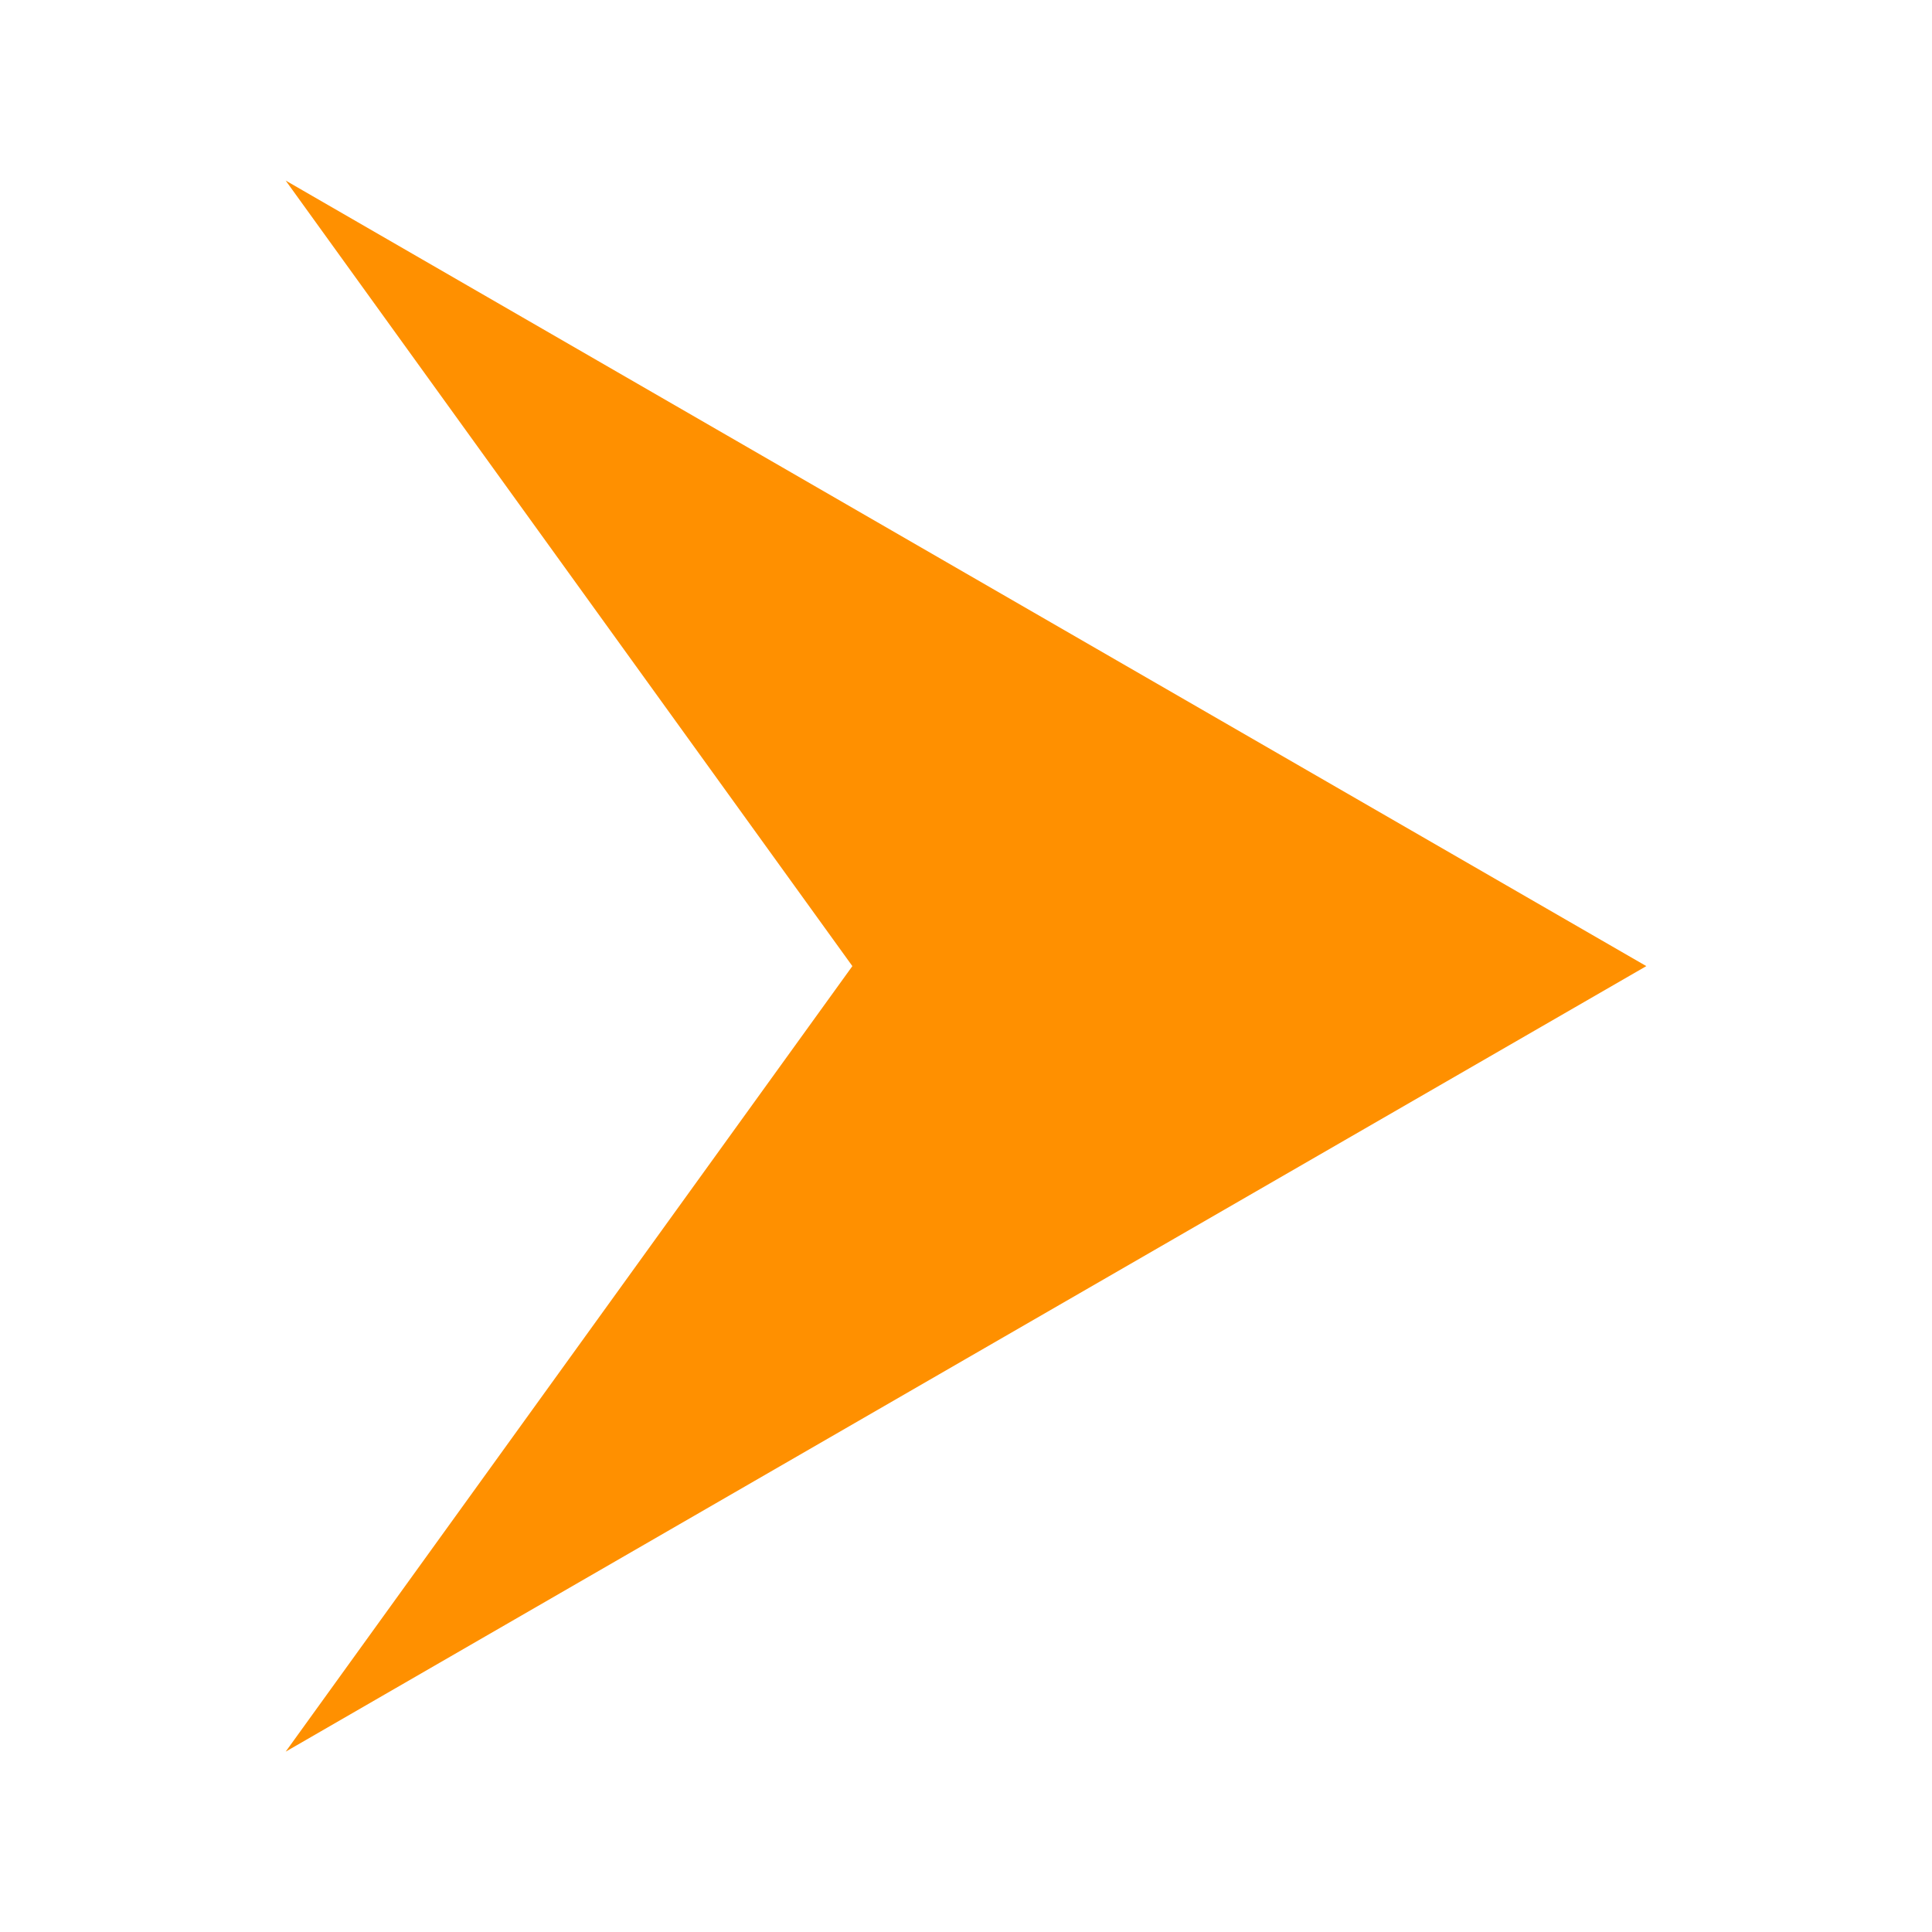
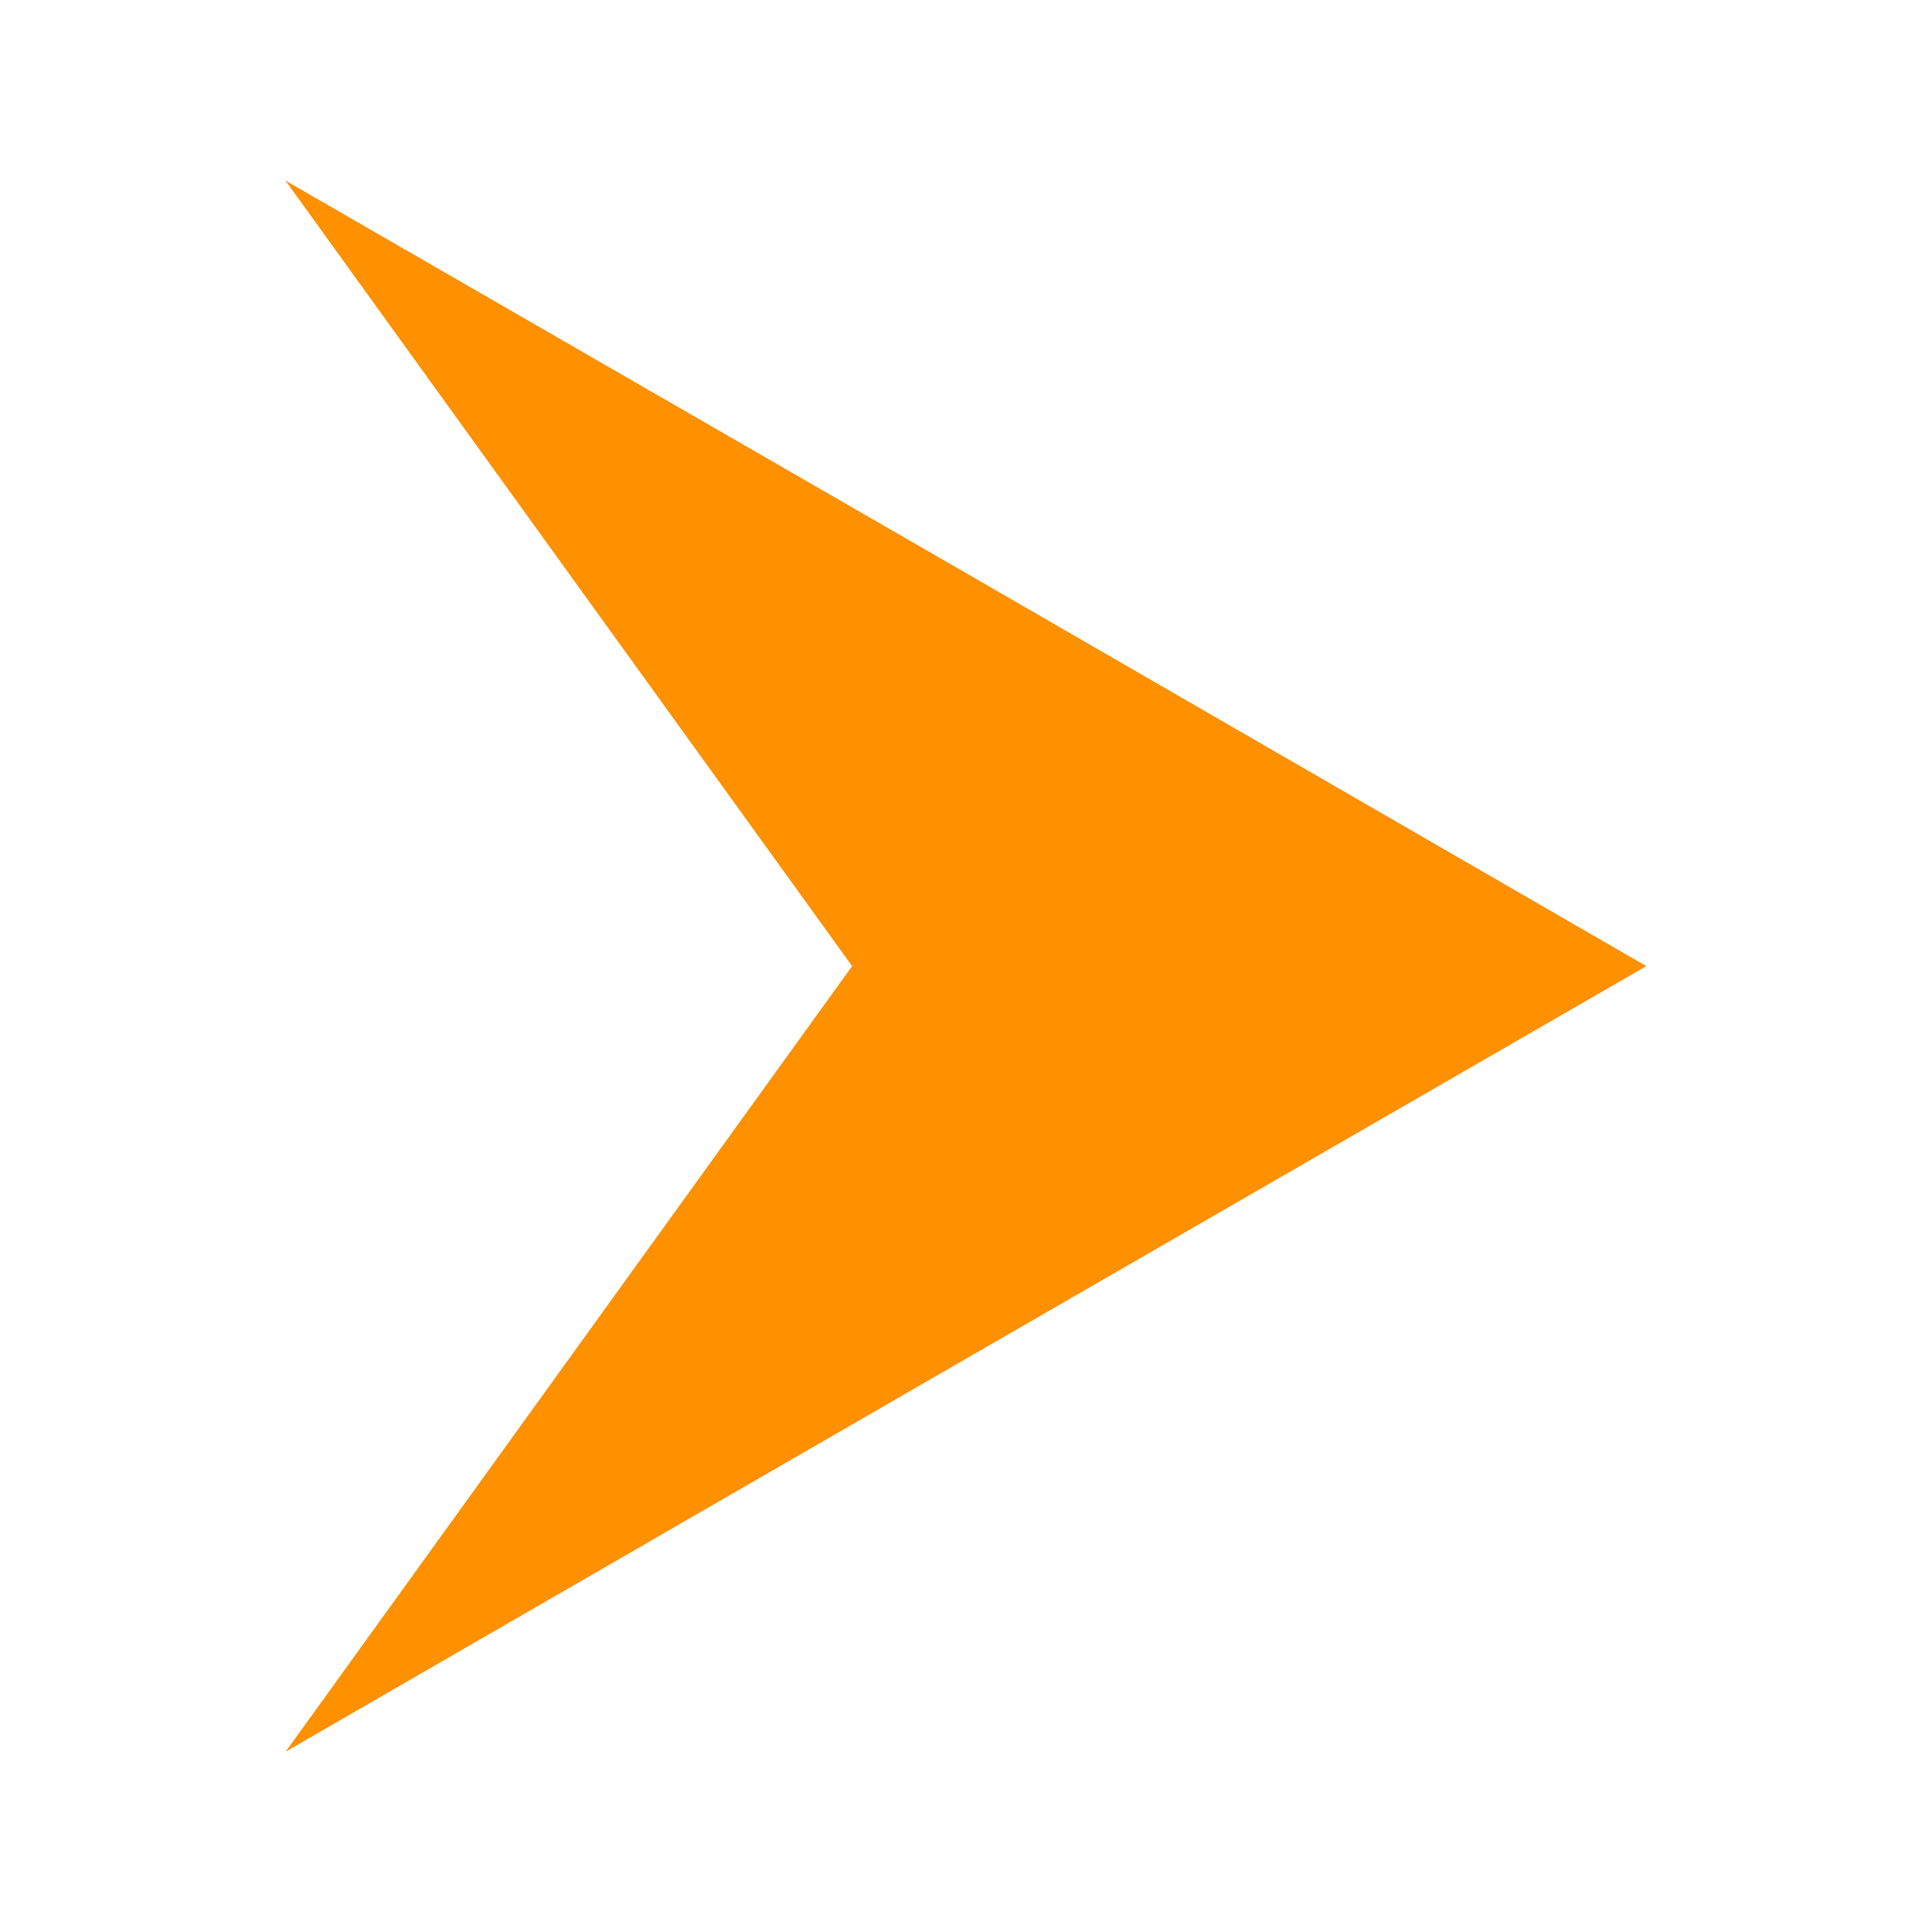
- <svg xmlns="http://www.w3.org/2000/svg" height="33" width="33" version="1.1" viewBox="0 0 8.731 8.731">
-   <path style="stroke-width:.023;fill:#ff9000" d="m1.291 7.916 3.074-1.775 3.075-1.775-3.075-1.775-3.074-1.775 2.561 3.55z" />
+ <svg xmlns="http://www.w3.org/2000/svg" height="33" width="33" viewBox="0 0 8.731 8.731">
+   <path d="M1.291 7.916L4.366 6.14 7.44 4.366 4.366 2.59 1.29.816l2.561 3.55z" fill="#ff9000" />
</svg>
